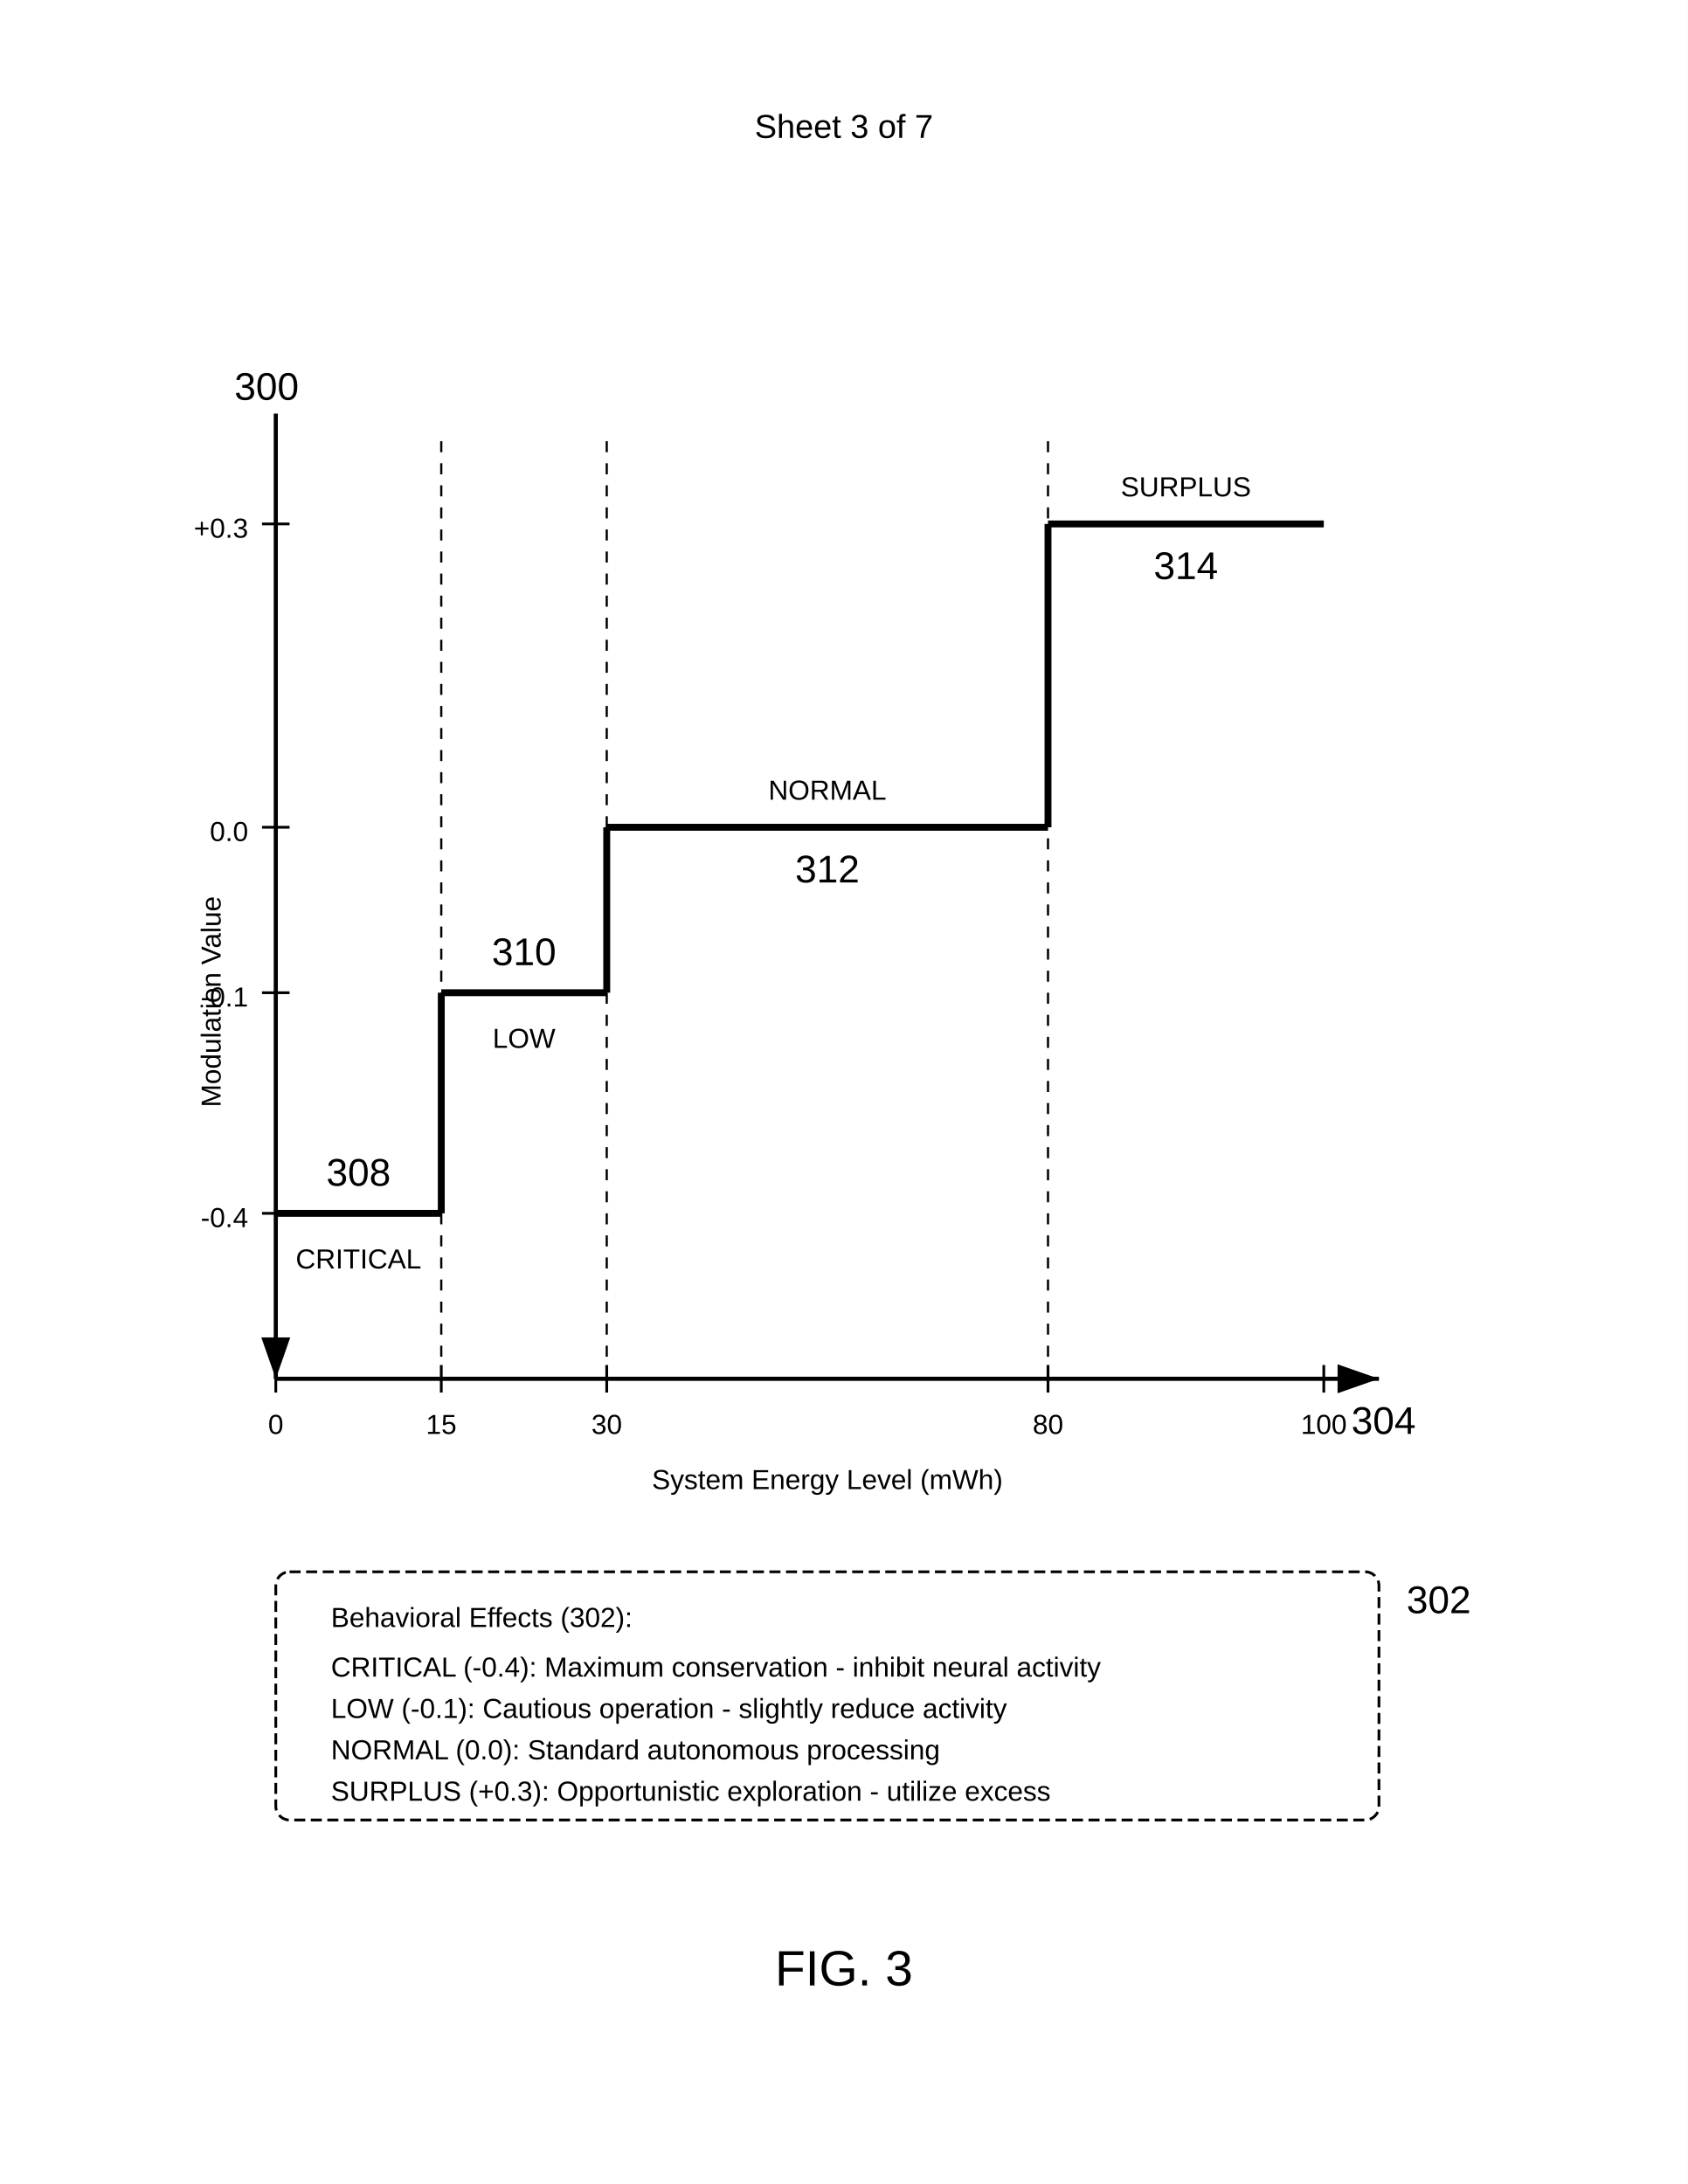
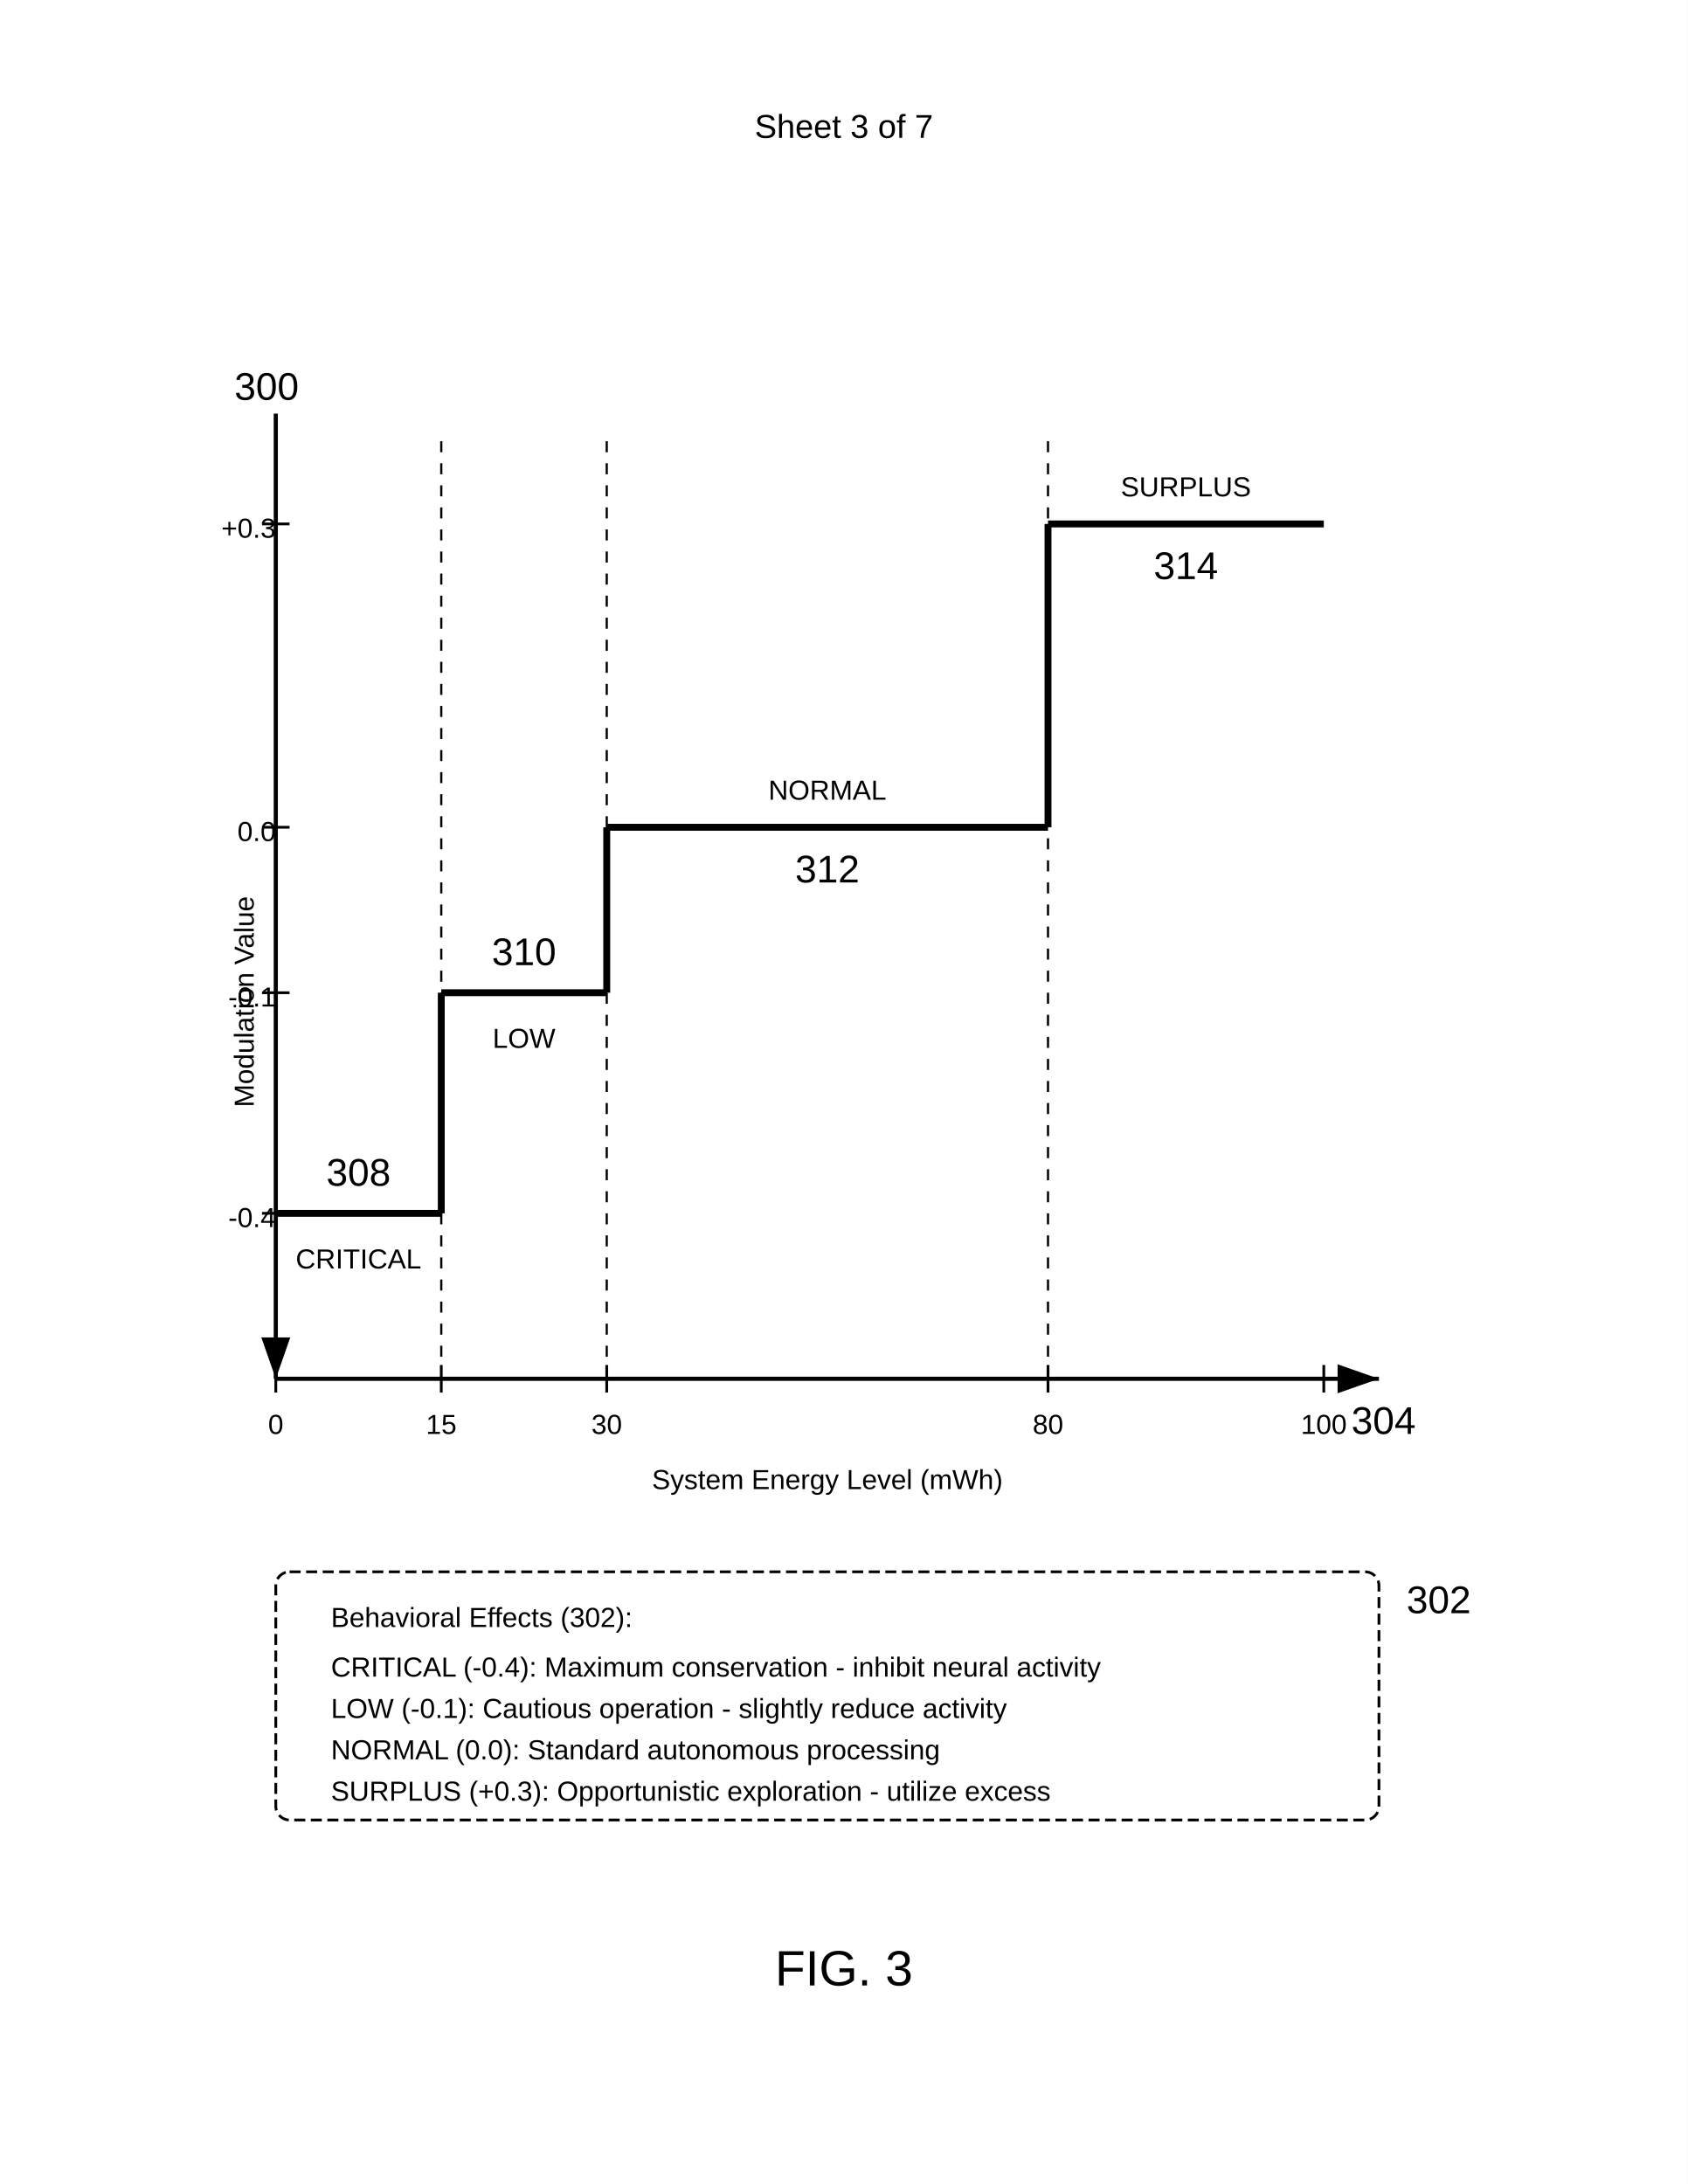
<svg xmlns="http://www.w3.org/2000/svg" width="612" height="792" viewBox="0 0 612 792">
  <rect width="100%" height="100%" fill="#fff" />
+   <defs>
+     <marker id="arrow" markerWidth="10" markerHeight="7" refX="10" refY="3.5" orient="auto">
+       <polygon points="0 0, 10 3.5, 0 7" fill="#000" />
+     </marker>
+   </defs>
  <text x="306" y="50" font-family="Arial" font-size="12" text-anchor="middle" fill="#000">Sheet 3 of 7</text>
  <path d="M100 150v350" stroke="#000" stroke-width="1.5" marker-end="url(#arrow)" />
  <text x="85" y="145" font-family="Arial" font-size="14" font-weight="normal" fill="#000">300</text>
-   <text x="80" y="325" font-family="Arial" font-size="10" text-anchor="end" transform="rotate(-90 80 325)" fill="#000">Modulation Value</text>
+   <text x="92" y="325" font-family="Arial" font-size="10" text-anchor="end" transform="rotate(-90 92 325)" fill="#000">Modulation Value</text>
  <path d="M95 190h10" stroke="#000" stroke-width="1" />
-   <text x="90" y="195" font-family="Arial" font-size="10" text-anchor="end" fill="#000">+0.3</text>
+   <text x="100" y="195" font-family="Arial" font-size="10" text-anchor="end" fill="#000">+0.3</text>
  <path d="M95 300h10" stroke="#000" stroke-width="1" />
-   <text x="90" y="305" font-family="Arial" font-size="10" text-anchor="end" fill="#000">0.0</text>
+   <text x="100" y="305" font-family="Arial" font-size="10" text-anchor="end" fill="#000">0.0</text>
  <path d="M95 360h10" stroke="#000" stroke-width="1" />
-   <text x="90" y="365" font-family="Arial" font-size="10" text-anchor="end" fill="#000">-0.1</text>
+   <text x="100" y="365" font-family="Arial" font-size="10" text-anchor="end" fill="#000">-0.1</text>
  <path d="M95 440h10" stroke="#000" stroke-width="1" />
-   <text x="90" y="445" font-family="Arial" font-size="10" text-anchor="end" fill="#000">-0.4</text>
+   <text x="100" y="445" font-family="Arial" font-size="10" text-anchor="end" fill="#000">-0.4</text>
  <path d="M100 500h400" stroke="#000" stroke-width="1.5" marker-end="url(#arrow)" />
  <text x="490" y="520" font-family="Arial" font-size="14" font-weight="normal" fill="#000">304</text>
  <text x="300" y="540" font-family="Arial" font-size="10" text-anchor="middle" fill="#000">System Energy Level (mWh)</text>
  <path d="M100 495v10" stroke="#000" stroke-width="1" />
  <text x="100" y="520" font-family="Arial" font-size="10" text-anchor="middle" fill="#000">0</text>
  <path d="M160 495v10" stroke="#000" stroke-width="1" />
  <text x="160" y="520" font-family="Arial" font-size="10" text-anchor="middle" fill="#000">15</text>
  <path d="M220 495v10" stroke="#000" stroke-width="1" />
  <text x="220" y="520" font-family="Arial" font-size="10" text-anchor="middle" fill="#000">30</text>
  <path d="M380 495v10" stroke="#000" stroke-width="1" />
  <text x="380" y="520" font-family="Arial" font-size="10" text-anchor="middle" fill="#000">80</text>
  <path d="M480 495v10" stroke="#000" stroke-width="1" />
  <text x="480" y="520" font-family="Arial" font-size="10" text-anchor="middle" fill="#000">100</text>
  <path d="M160 160v335" stroke="#000" stroke-width="0.8" stroke-dasharray="4,4" />
  <path d="M220 160v335" stroke="#000" stroke-width="0.8" stroke-dasharray="4,4" />
  <path d="M380 160v335" stroke="#000" stroke-width="0.8" stroke-dasharray="4,4" />
  <path d="M100 440h60" stroke="#000" stroke-width="2.5" />
  <text x="130" y="460" font-family="Arial" font-size="10" text-anchor="middle" fill="#000">CRITICAL</text>
  <text x="130" y="430" font-family="Arial" font-size="14" font-weight="normal" text-anchor="middle" fill="#000">308</text>
  <path d="M160 440v-80" stroke="#000" stroke-width="2.5" />
  <path d="M160 360h60" stroke="#000" stroke-width="2.5" />
  <text x="190" y="380" font-family="Arial" font-size="10" text-anchor="middle" fill="#000">LOW</text>
  <text x="190" y="350" font-family="Arial" font-size="14" font-weight="normal" text-anchor="middle" fill="#000">310</text>
  <path d="M220 360v-60" stroke="#000" stroke-width="2.5" />
  <path d="M220 300h160" stroke="#000" stroke-width="2.5" />
  <text x="300" y="290" font-family="Arial" font-size="10" text-anchor="middle" fill="#000">NORMAL</text>
  <text x="300" y="320" font-family="Arial" font-size="14" font-weight="normal" text-anchor="middle" fill="#000">312</text>
  <path d="M380 300v-110" stroke="#000" stroke-width="2.5" />
  <path d="M380 190h100" stroke="#000" stroke-width="2.5" />
  <text x="430" y="180" font-family="Arial" font-size="10" text-anchor="middle" fill="#000">SURPLUS</text>
  <text x="430" y="210" font-family="Arial" font-size="14" font-weight="normal" text-anchor="middle" fill="#000">314</text>
  <rect x="100" y="570" width="400" height="90" rx="5" fill="none" stroke="#000" stroke-width="1" stroke-dasharray="4,2" />
  <text x="120" y="590" font-family="Arial" font-size="10" fill="#000">Behavioral Effects (302):</text>
  <text x="120" y="608" font-family="Arial" font-size="10" fill="#000">CRITICAL (-0.4): Maximum conservation - inhibit neural activity</text>
  <text x="120" y="623" font-family="Arial" font-size="10" fill="#000">LOW (-0.1): Cautious operation - slightly reduce activity</text>
  <text x="120" y="638" font-family="Arial" font-size="10" fill="#000">NORMAL (0.0): Standard autonomous processing</text>
  <text x="120" y="653" font-family="Arial" font-size="10" fill="#000">SURPLUS (+0.3): Opportunistic exploration - utilize excess</text>
  <text x="510" y="585" font-family="Arial" font-size="14" font-weight="normal" fill="#000">302</text>
-   <defs>
-     <marker id="arrow" markerWidth="10" markerHeight="7" refX="10" refY="3.5" orient="auto">
-       <polygon points="0 0, 10 3.5, 0 7" fill="#000" />
-     </marker>
-   </defs>
  <text x="306" y="720" font-family="Arial" font-size="18" font-weight="normal" text-anchor="middle" fill="#000">FIG. 3</text>
</svg>
